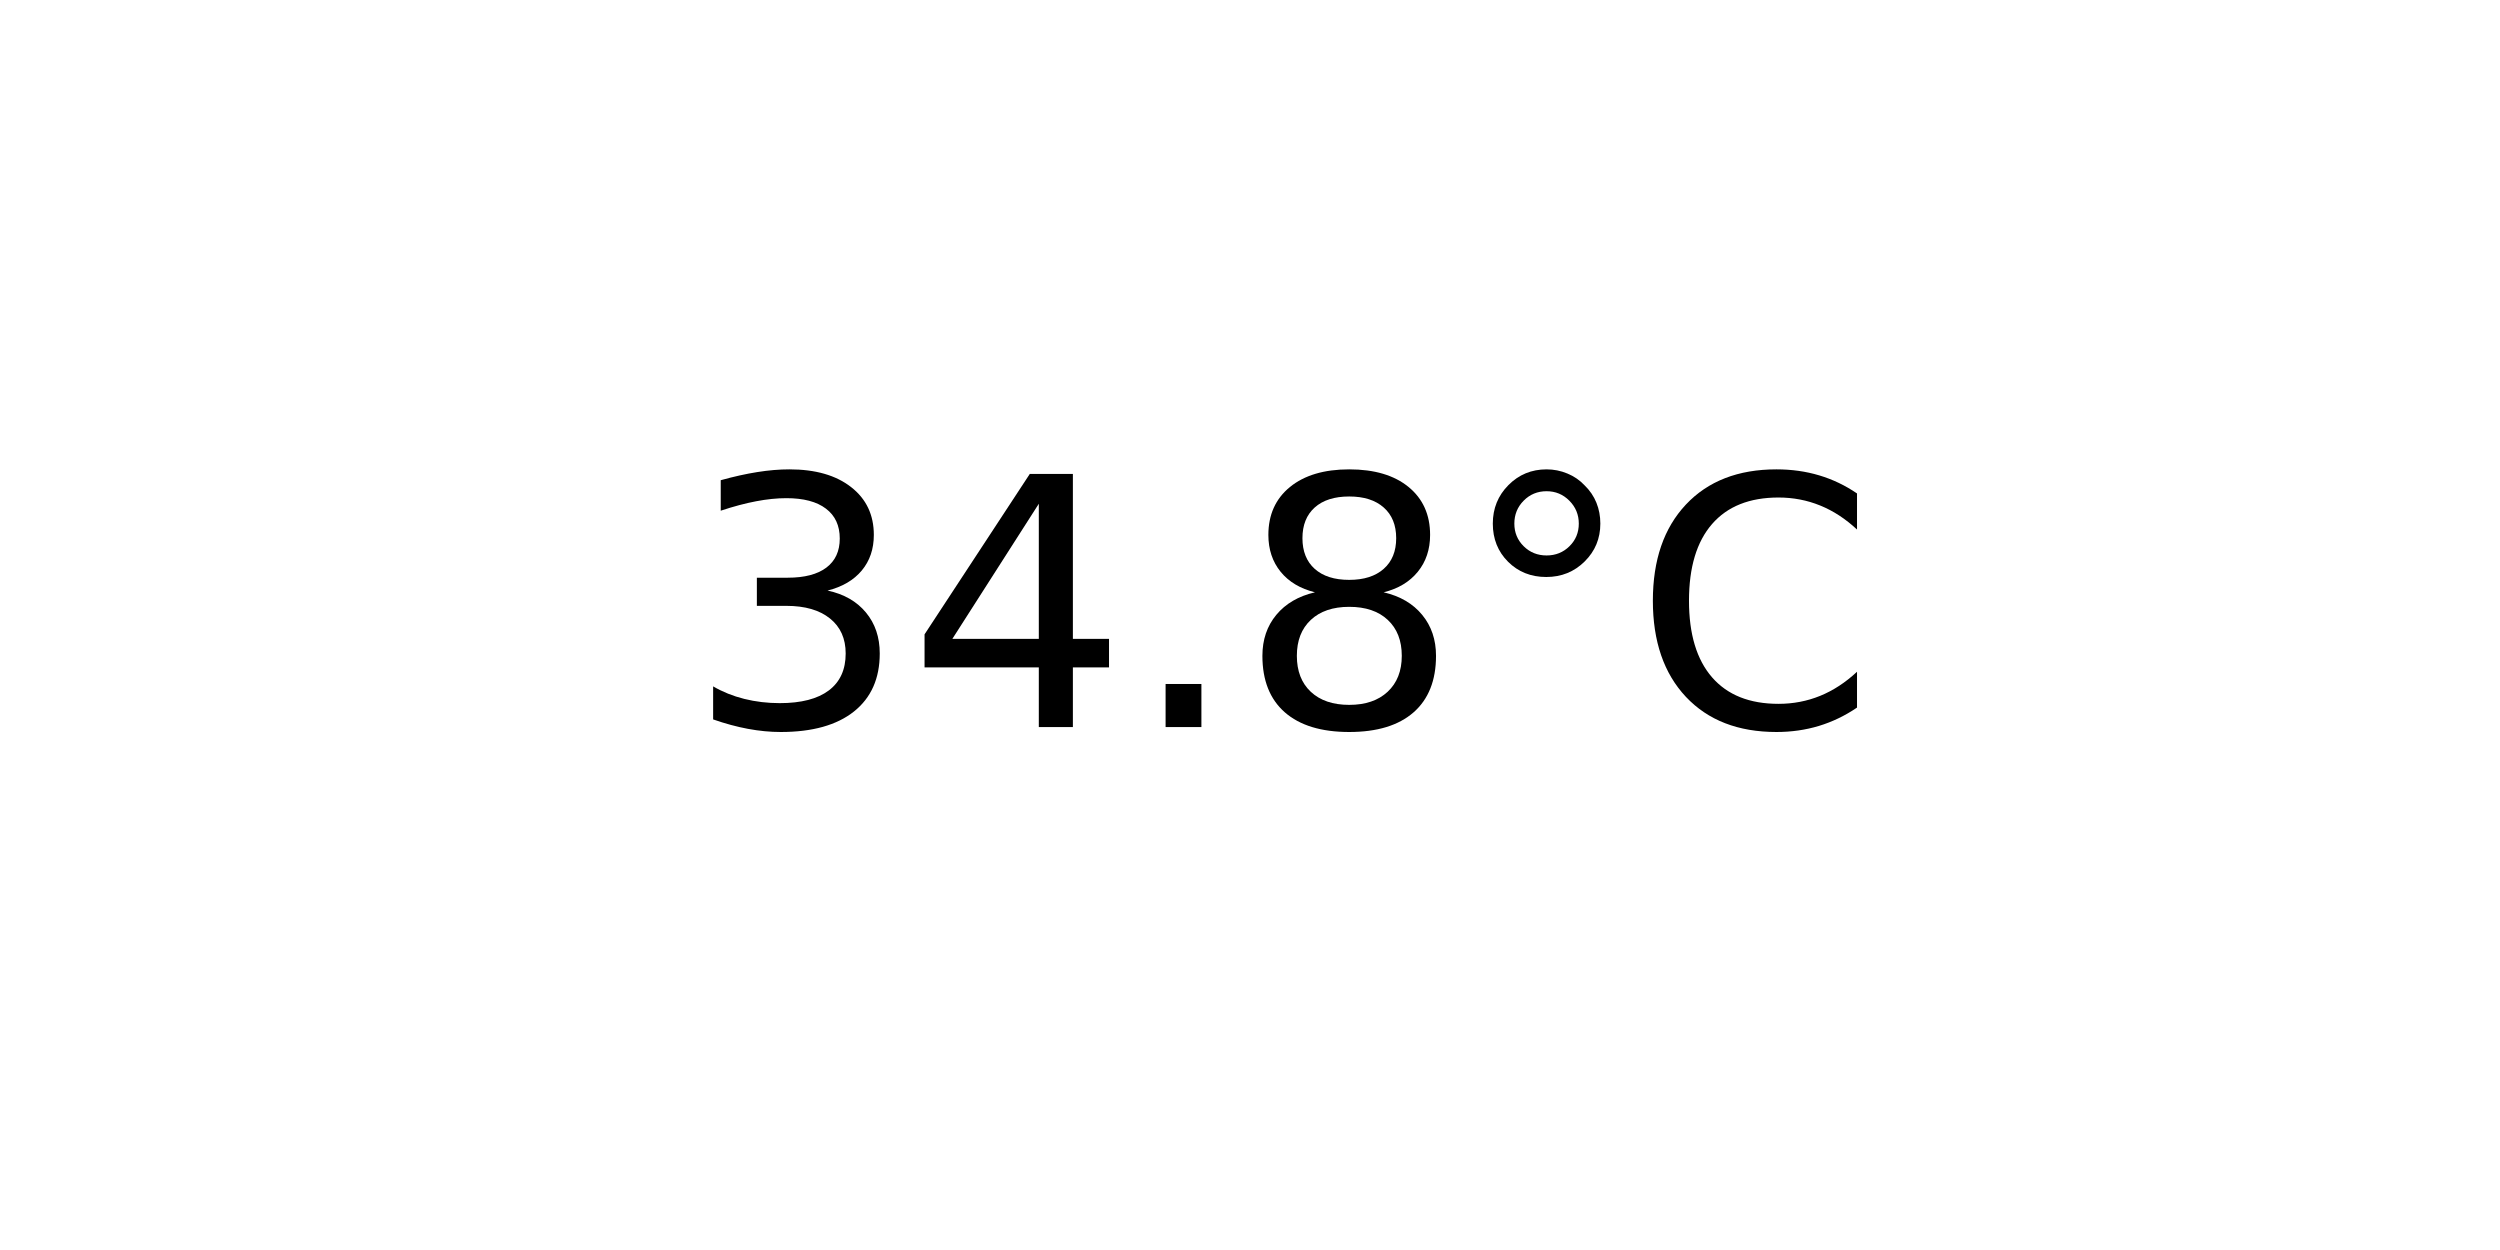
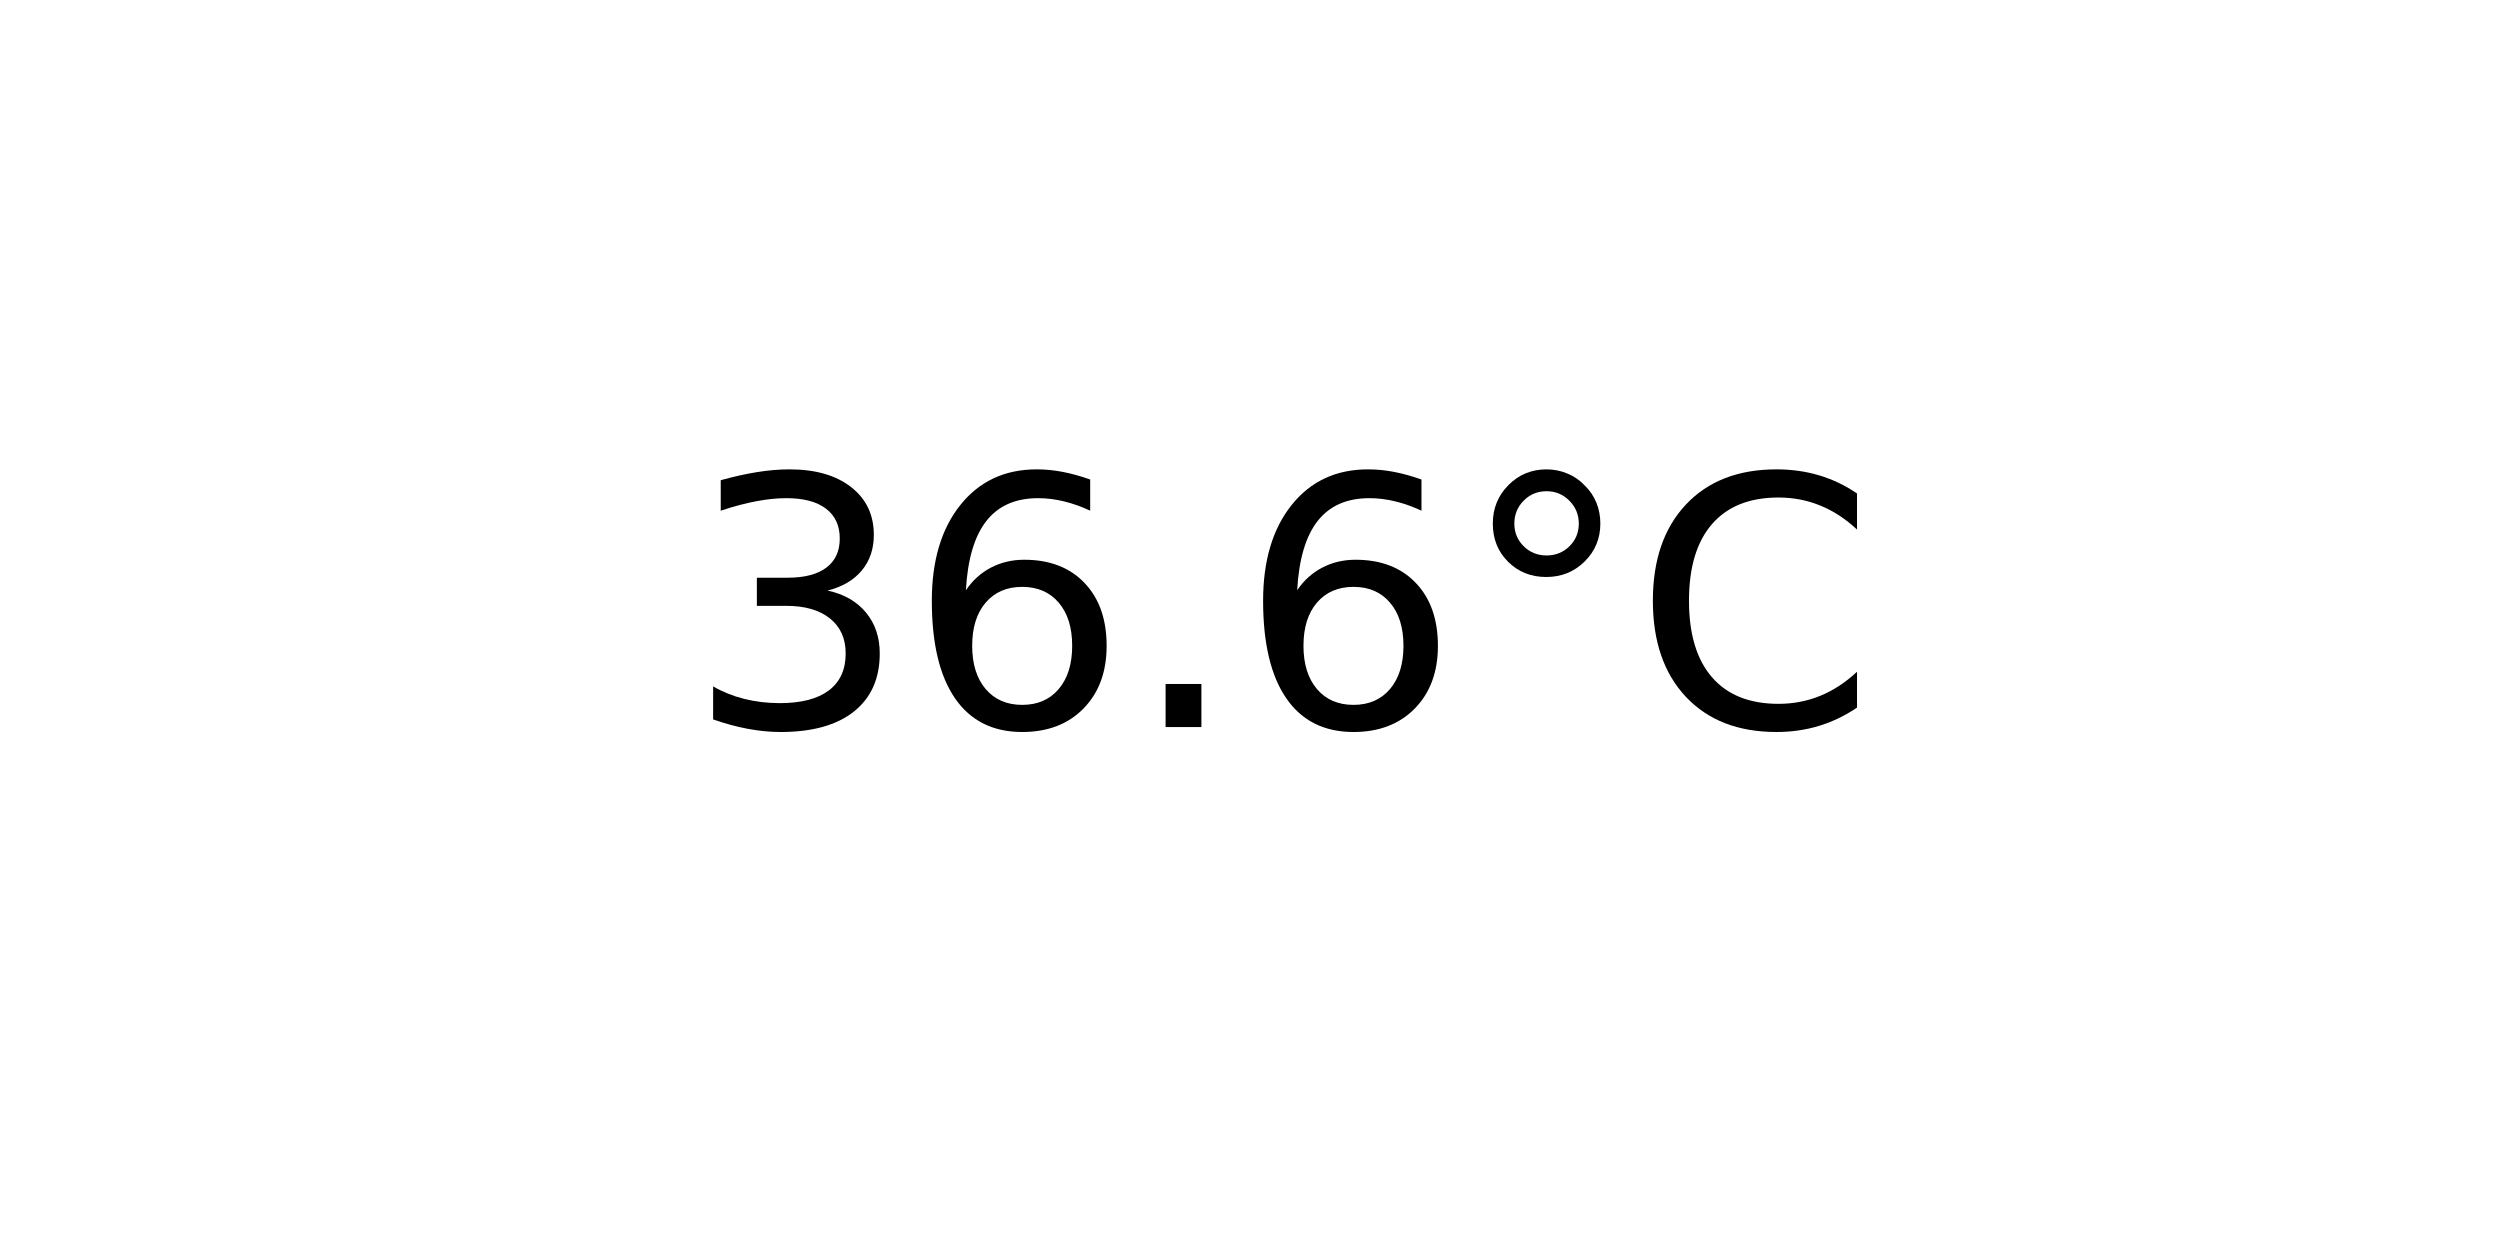
<svg xmlns="http://www.w3.org/2000/svg" xmlns:xlink="http://www.w3.org/1999/xlink" width="72pt" height="36pt" viewBox="0 0 72 36" version="1.1">
  <defs>
    <style type="text/css">*{stroke-linejoin: round; stroke-linecap: butt}</style>
  </defs>
  <g id="figure_1">
    <g id="axes_1">
      <g id="text_1">
        <g transform="translate(19.77578 20.93937) scale(0.1 -0.1)">
          <defs>
            <path id="DejaVuSans-33" d="M 2597 2516  Q 3050 2419 3304 2112  Q 3559 1806 3559 1356  Q 3559 666 3084 287  Q 2609 -91 1734 -91  Q 1441 -91 1130 -33  Q 819 25 488 141  L 488 750  Q 750 597 1062 519  Q 1375 441 1716 441  Q 2309 441 2620 675  Q 2931 909 2931 1356  Q 2931 1769 2642 2001  Q 2353 2234 1838 2234  L 1294 2234  L 1294 2753  L 1863 2753  Q 2328 2753 2575 2939  Q 2822 3125 2822 3475  Q 2822 3834 2567 4026  Q 2313 4219 1838 4219  Q 1578 4219 1281 4162  Q 984 4106 628 3988  L 628 4550  Q 988 4650 1302 4700  Q 1616 4750 1894 4750  Q 2613 4750 3031 4423  Q 3450 4097 3450 3541  Q 3450 3153 3228 2886  Q 3006 2619 2597 2516  z " transform="scale(0.015625)" />
-             <path id="DejaVuSans-34" d="M 2419 4116  L 825 1625  L 2419 1625  L 2419 4116  z M 2253 4666  L 3047 4666  L 3047 1625  L 3713 1625  L 3713 1100  L 3047 1100  L 3047 0  L 2419 0  L 2419 1100  L 313 1100  L 313 1709  L 2253 4666  z " transform="scale(0.015625)" />
+             <path id="DejaVuSans-36" d="M 2113 2584  Q 1688 2584 1439 2293  Q 1191 2003 1191 1497  Q 1191 994 1439 701  Q 1688 409 2113 409  Q 2538 409 2786 701  Q 3034 994 3034 1497  Q 3034 2003 2786 2293  Q 2538 2584 2113 2584  z M 3366 4563  L 3366 3988  Q 3128 4100 2886 4159  Q 2644 4219 2406 4219  Q 1781 4219 1451 3797  Q 1122 3375 1075 2522  Q 1259 2794 1537 2939  Q 1816 3084 2150 3084  Q 2853 3084 3261 2657  Q 3669 2231 3669 1497  Q 3669 778 3244 343  Q 2819 -91 2113 -91  Q 1303 -91 875 529  Q 447 1150 447 2328  Q 447 3434 972 4092  Q 1497 4750 2381 4750  Q 2619 4750 2861 4703  Q 3103 4656 3366 4563  z " transform="scale(0.015625)" />
            <path id="DejaVuSans-2e" d="M 684 794  L 1344 794  L 1344 0  L 684 0  L 684 794  z " transform="scale(0.015625)" />
-             <path id="DejaVuSans-38" d="M 2034 2216  Q 1584 2216 1326 1975  Q 1069 1734 1069 1313  Q 1069 891 1326 650  Q 1584 409 2034 409  Q 2484 409 2743 651  Q 3003 894 3003 1313  Q 3003 1734 2745 1975  Q 2488 2216 2034 2216  z M 1403 2484  Q 997 2584 770 2862  Q 544 3141 544 3541  Q 544 4100 942 4425  Q 1341 4750 2034 4750  Q 2731 4750 3128 4425  Q 3525 4100 3525 3541  Q 3525 3141 3298 2862  Q 3072 2584 2669 2484  Q 3125 2378 3379 2068  Q 3634 1759 3634 1313  Q 3634 634 3220 271  Q 2806 -91 2034 -91  Q 1263 -91 848 271  Q 434 634 434 1313  Q 434 1759 690 2068  Q 947 2378 1403 2484  z M 1172 3481  Q 1172 3119 1398 2916  Q 1625 2713 2034 2713  Q 2441 2713 2670 2916  Q 2900 3119 2900 3481  Q 2900 3844 2670 4047  Q 2441 4250 2034 4250  Q 1625 4250 1398 4047  Q 1172 3844 1172 3481  z " transform="scale(0.015625)" />
            <path id="DejaVuSans-b0" d="M 1600 4347  Q 1350 4347 1178 4173  Q 1006 4000 1006 3750  Q 1006 3503 1178 3333  Q 1350 3163 1600 3163  Q 1850 3163 2022 3333  Q 2194 3503 2194 3750  Q 2194 3997 2020 4172  Q 1847 4347 1600 4347  z M 1600 4750  Q 1800 4750 1984 4673  Q 2169 4597 2303 4453  Q 2447 4313 2519 4134  Q 2591 3956 2591 3750  Q 2591 3338 2302 3052  Q 2013 2766 1594 2766  Q 1172 2766 890 3047  Q 609 3328 609 3750  Q 609 4169 896 4459  Q 1184 4750 1600 4750  z " transform="scale(0.015625)" />
            <path id="DejaVuSans-43" d="M 4122 4306  L 4122 3641  Q 3803 3938 3442 4084  Q 3081 4231 2675 4231  Q 1875 4231 1450 3742  Q 1025 3253 1025 2328  Q 1025 1406 1450 917  Q 1875 428 2675 428  Q 3081 428 3442 575  Q 3803 722 4122 1019  L 4122 359  Q 3791 134 3420 21  Q 3050 -91 2638 -91  Q 1578 -91 968 557  Q 359 1206 359 2328  Q 359 3453 968 4101  Q 1578 4750 2638 4750  Q 3056 4750 3426 4639  Q 3797 4528 4122 4306  z " transform="scale(0.015625)" />
          </defs>
          <use xlink:href="#DejaVuSans-33" />
-           <use xlink:href="#DejaVuSans-34" x="63.623" />
+           <use xlink:href="#DejaVuSans-36" x="63.623" />
          <use xlink:href="#DejaVuSans-2e" x="127.246" />
-           <use xlink:href="#DejaVuSans-38" x="159.033" />
+           <use xlink:href="#DejaVuSans-36" x="159.033" />
          <use xlink:href="#DejaVuSans-b0" x="222.656" />
          <use xlink:href="#DejaVuSans-43" x="272.656" />
        </g>
      </g>
    </g>
  </g>
</svg>
